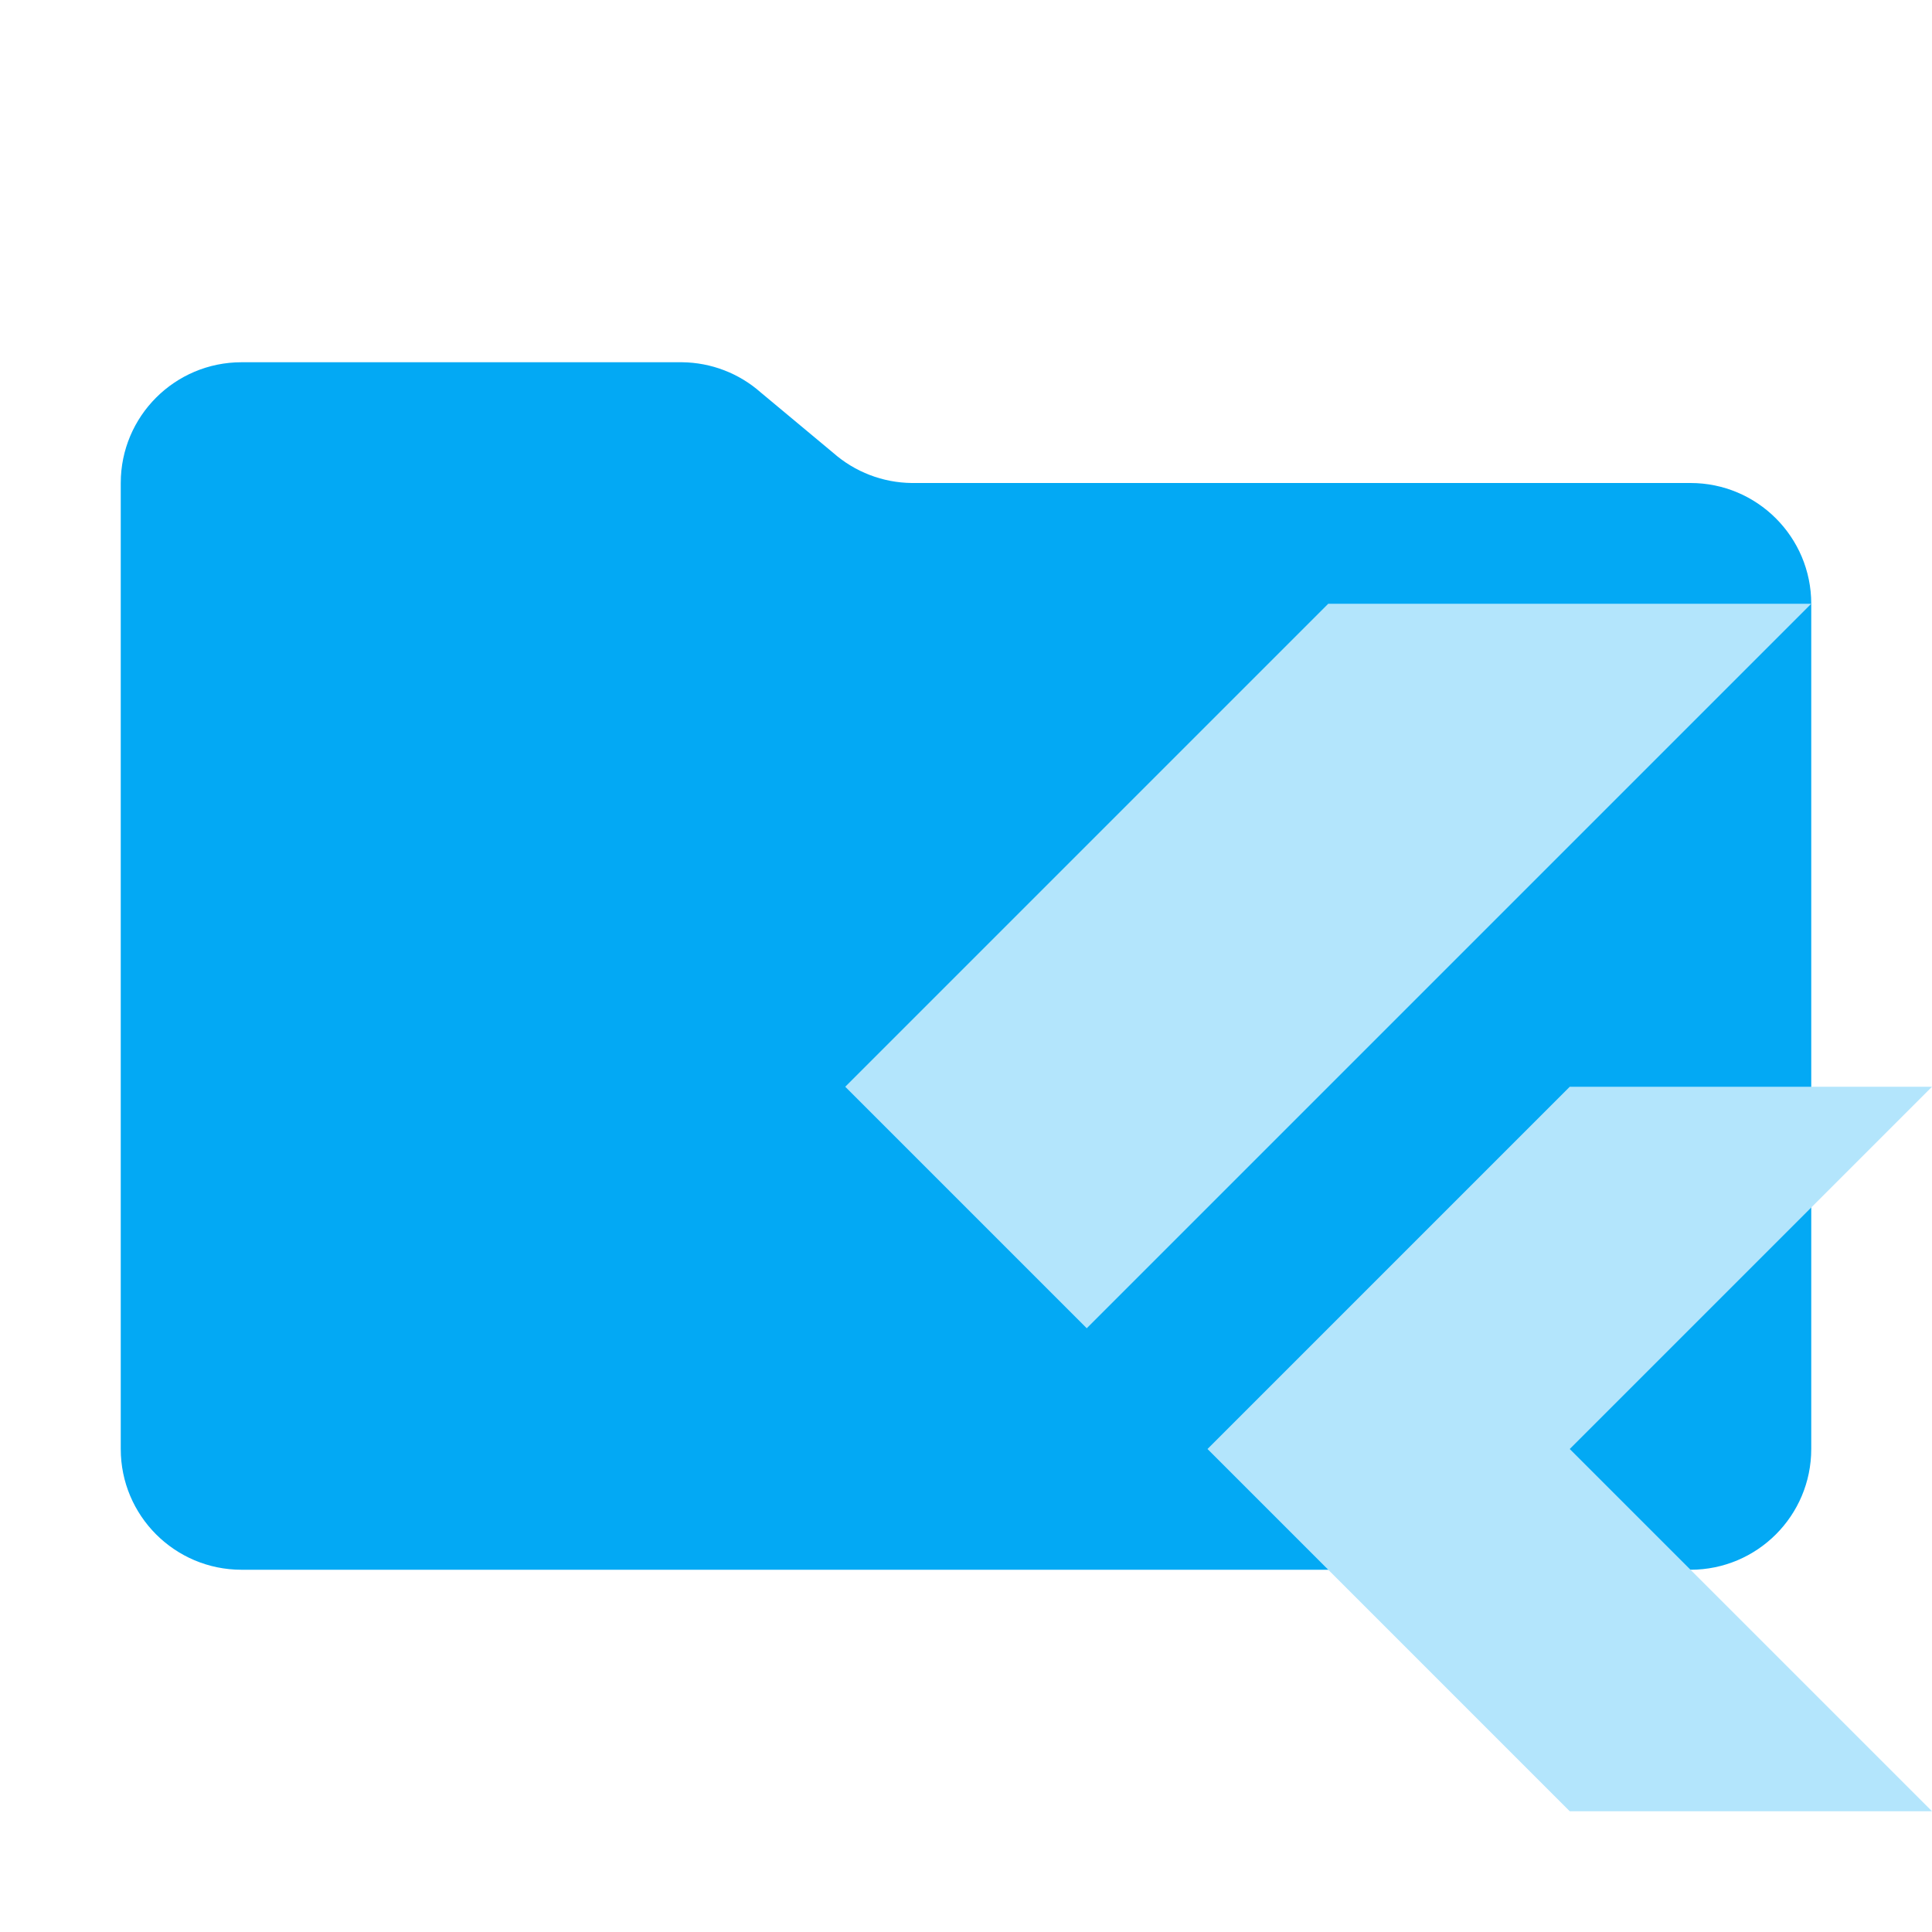
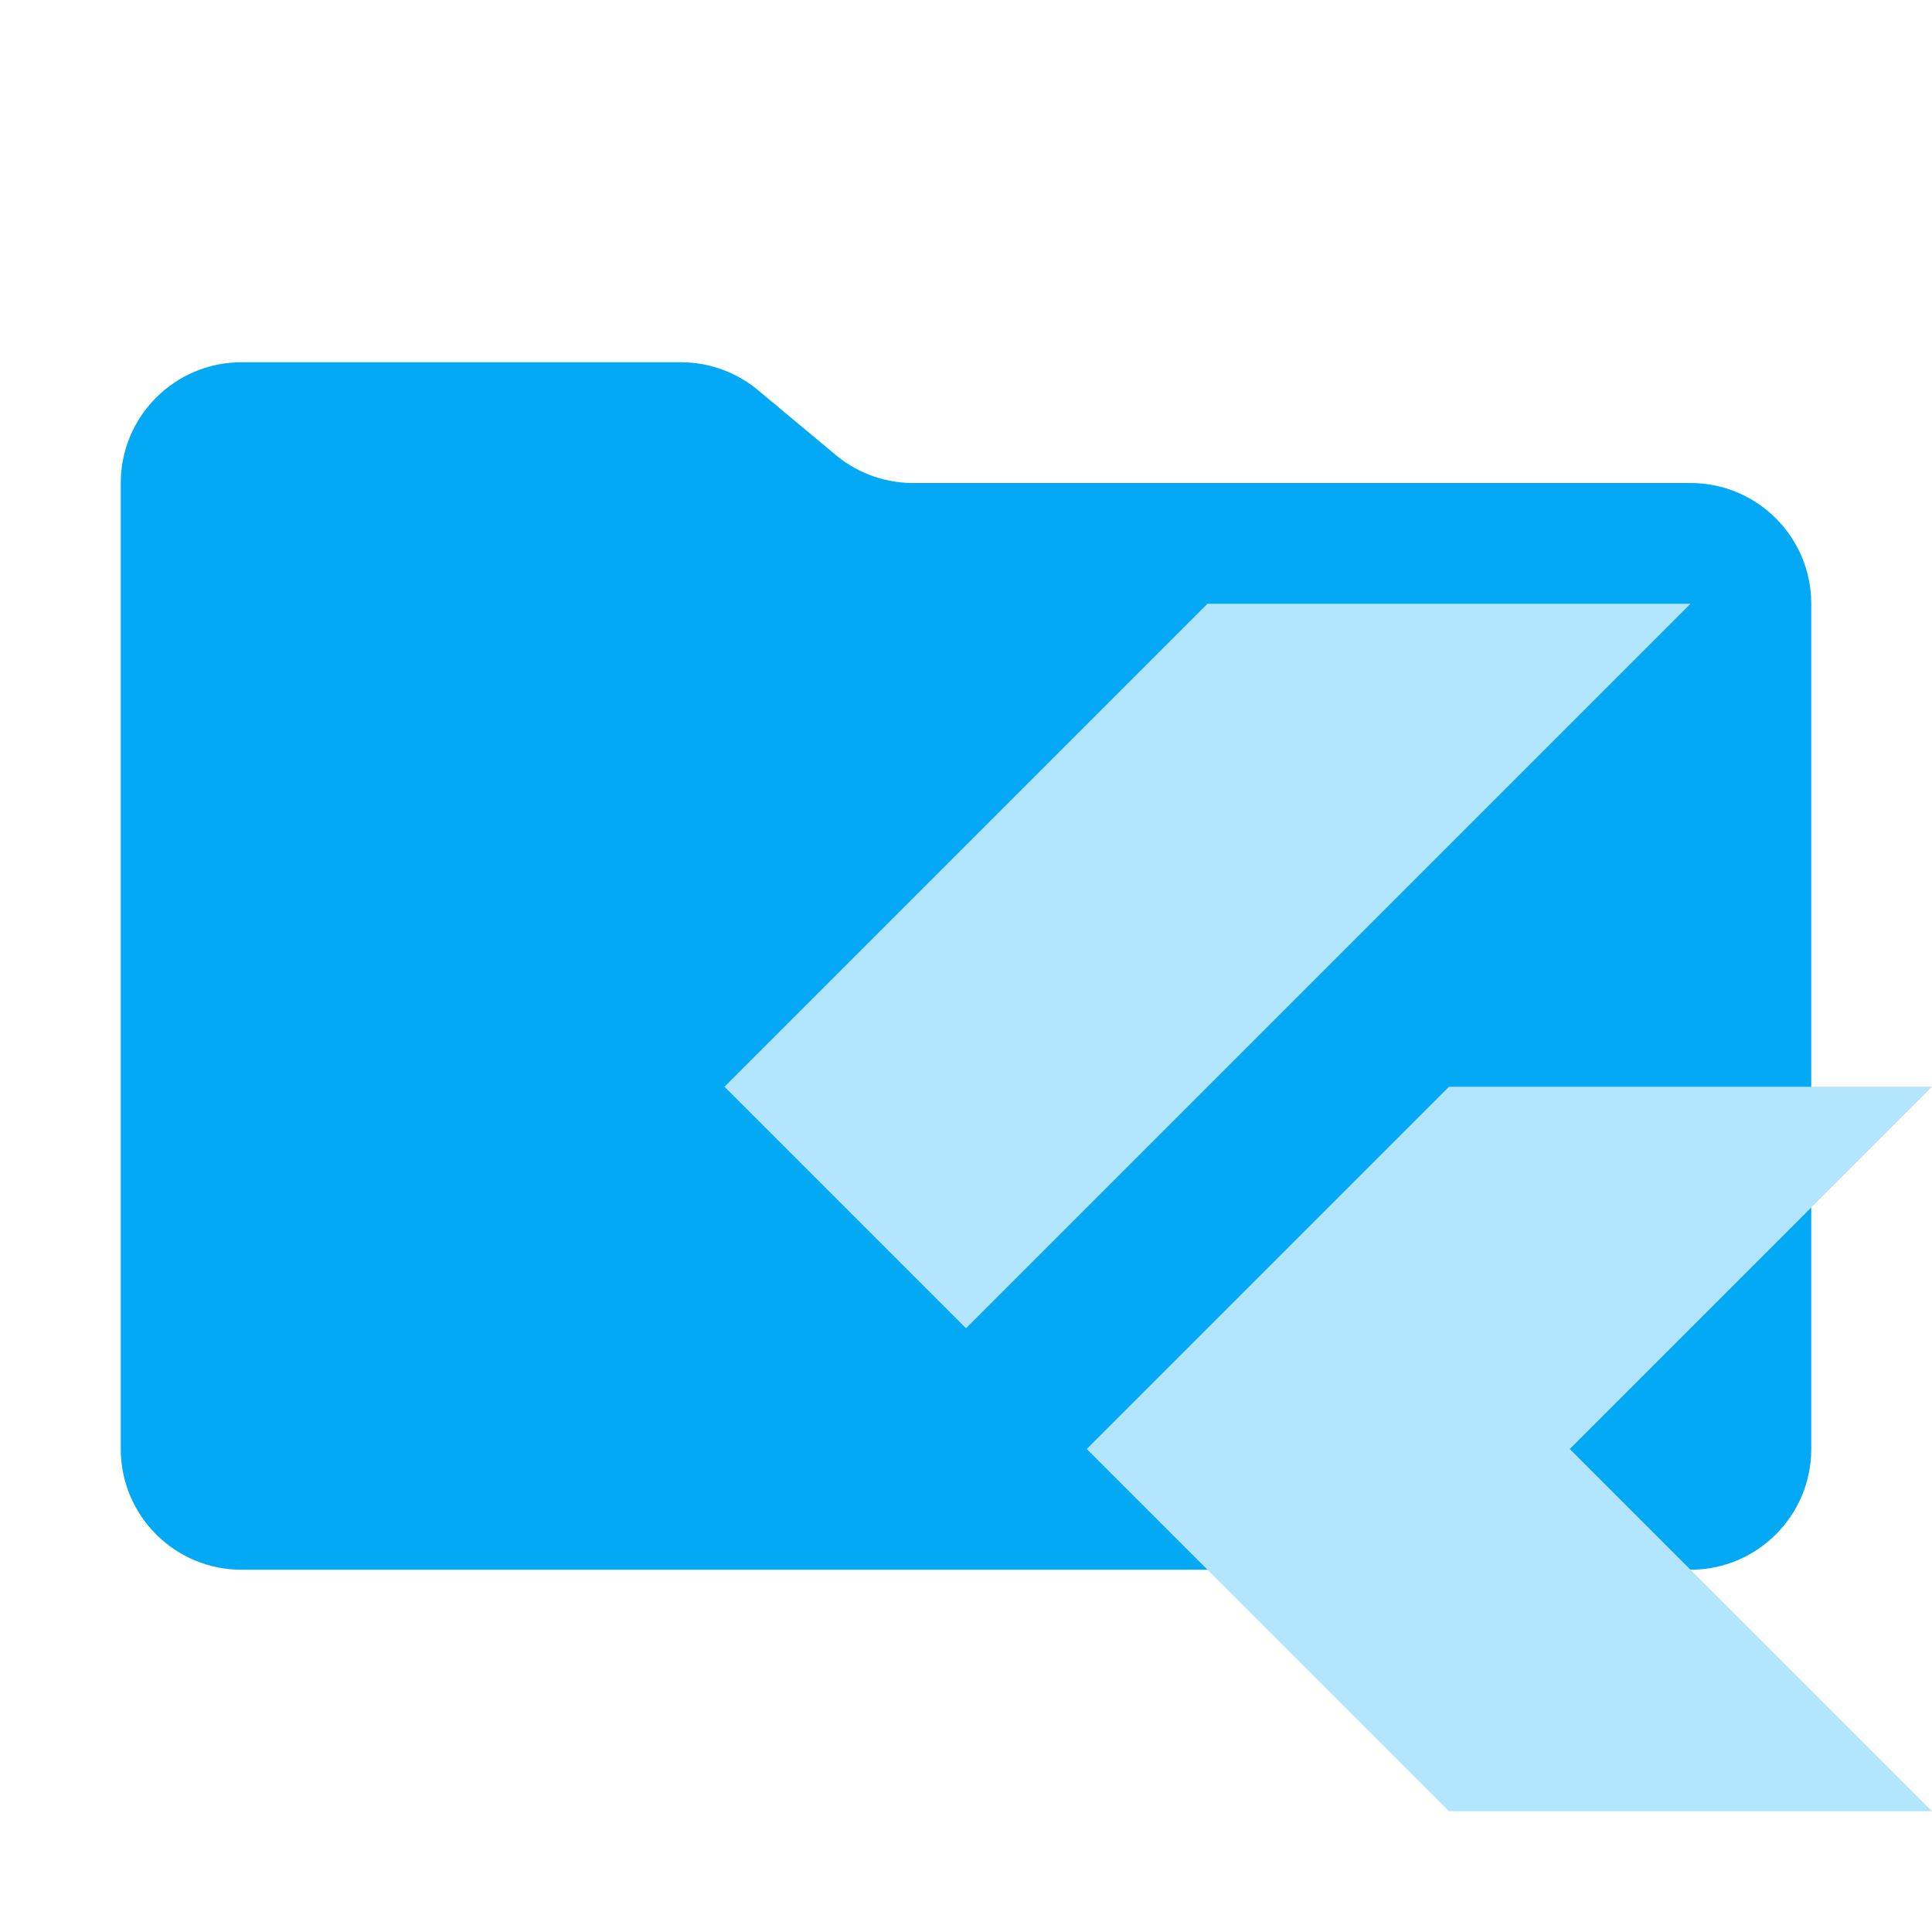
<svg xmlns="http://www.w3.org/2000/svg" version="1.1" viewBox="0 0 32 32" xml:space="preserve">
  <path d="m13.8 7.5-1.2-1a2 2 0 0 0-1.3-.5H4a2 2 0 0 0-2 2v16a2 2 0 0 0 2 2h24a2 2 0 0 0 2-2V10a2 2 0 0 0-2-2H15.1a2 2 0 0 1-1.3-.5Z" fill="#03a9f4" />
-   <path d="m22 10-8 8 4 4 12-12zm4 8-6 6 6 6h6l-6-6 6-6z" fill="#b3e5fc" />
+   <path d="m20 10-8 8 4 4 12-12zm4 8-6 6 6 6h8l-6-6 6-6z" fill="#b3e5fc" />
</svg>
